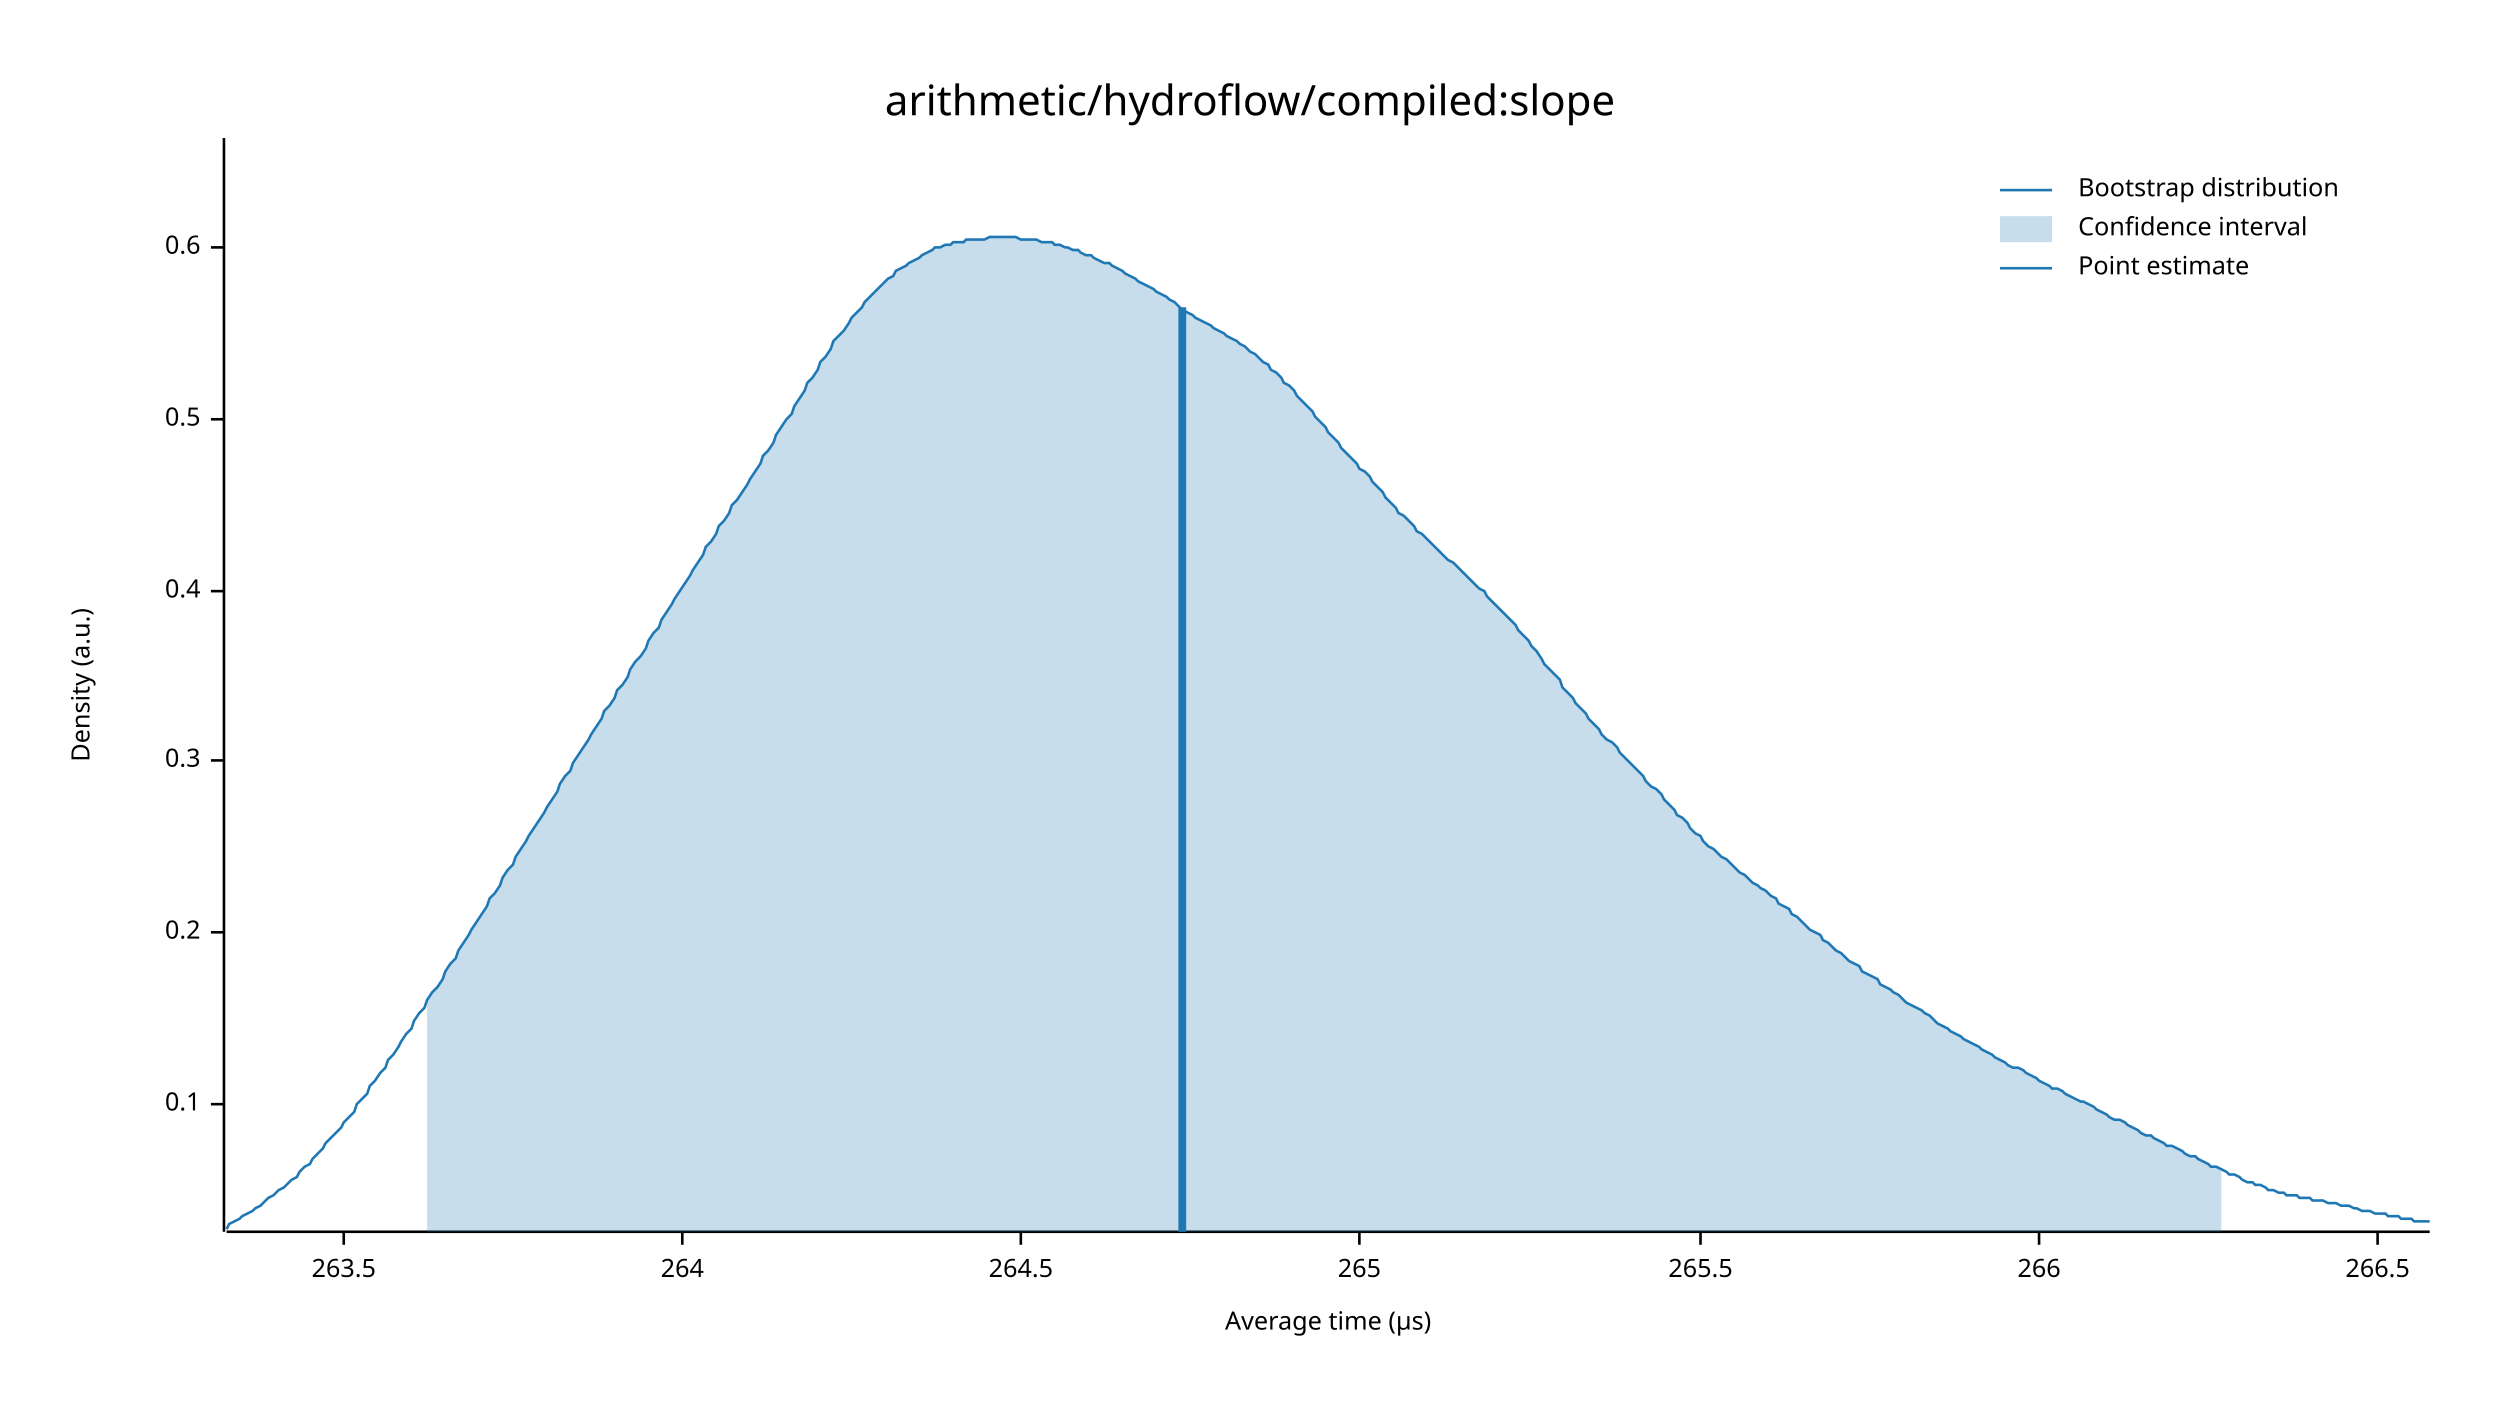
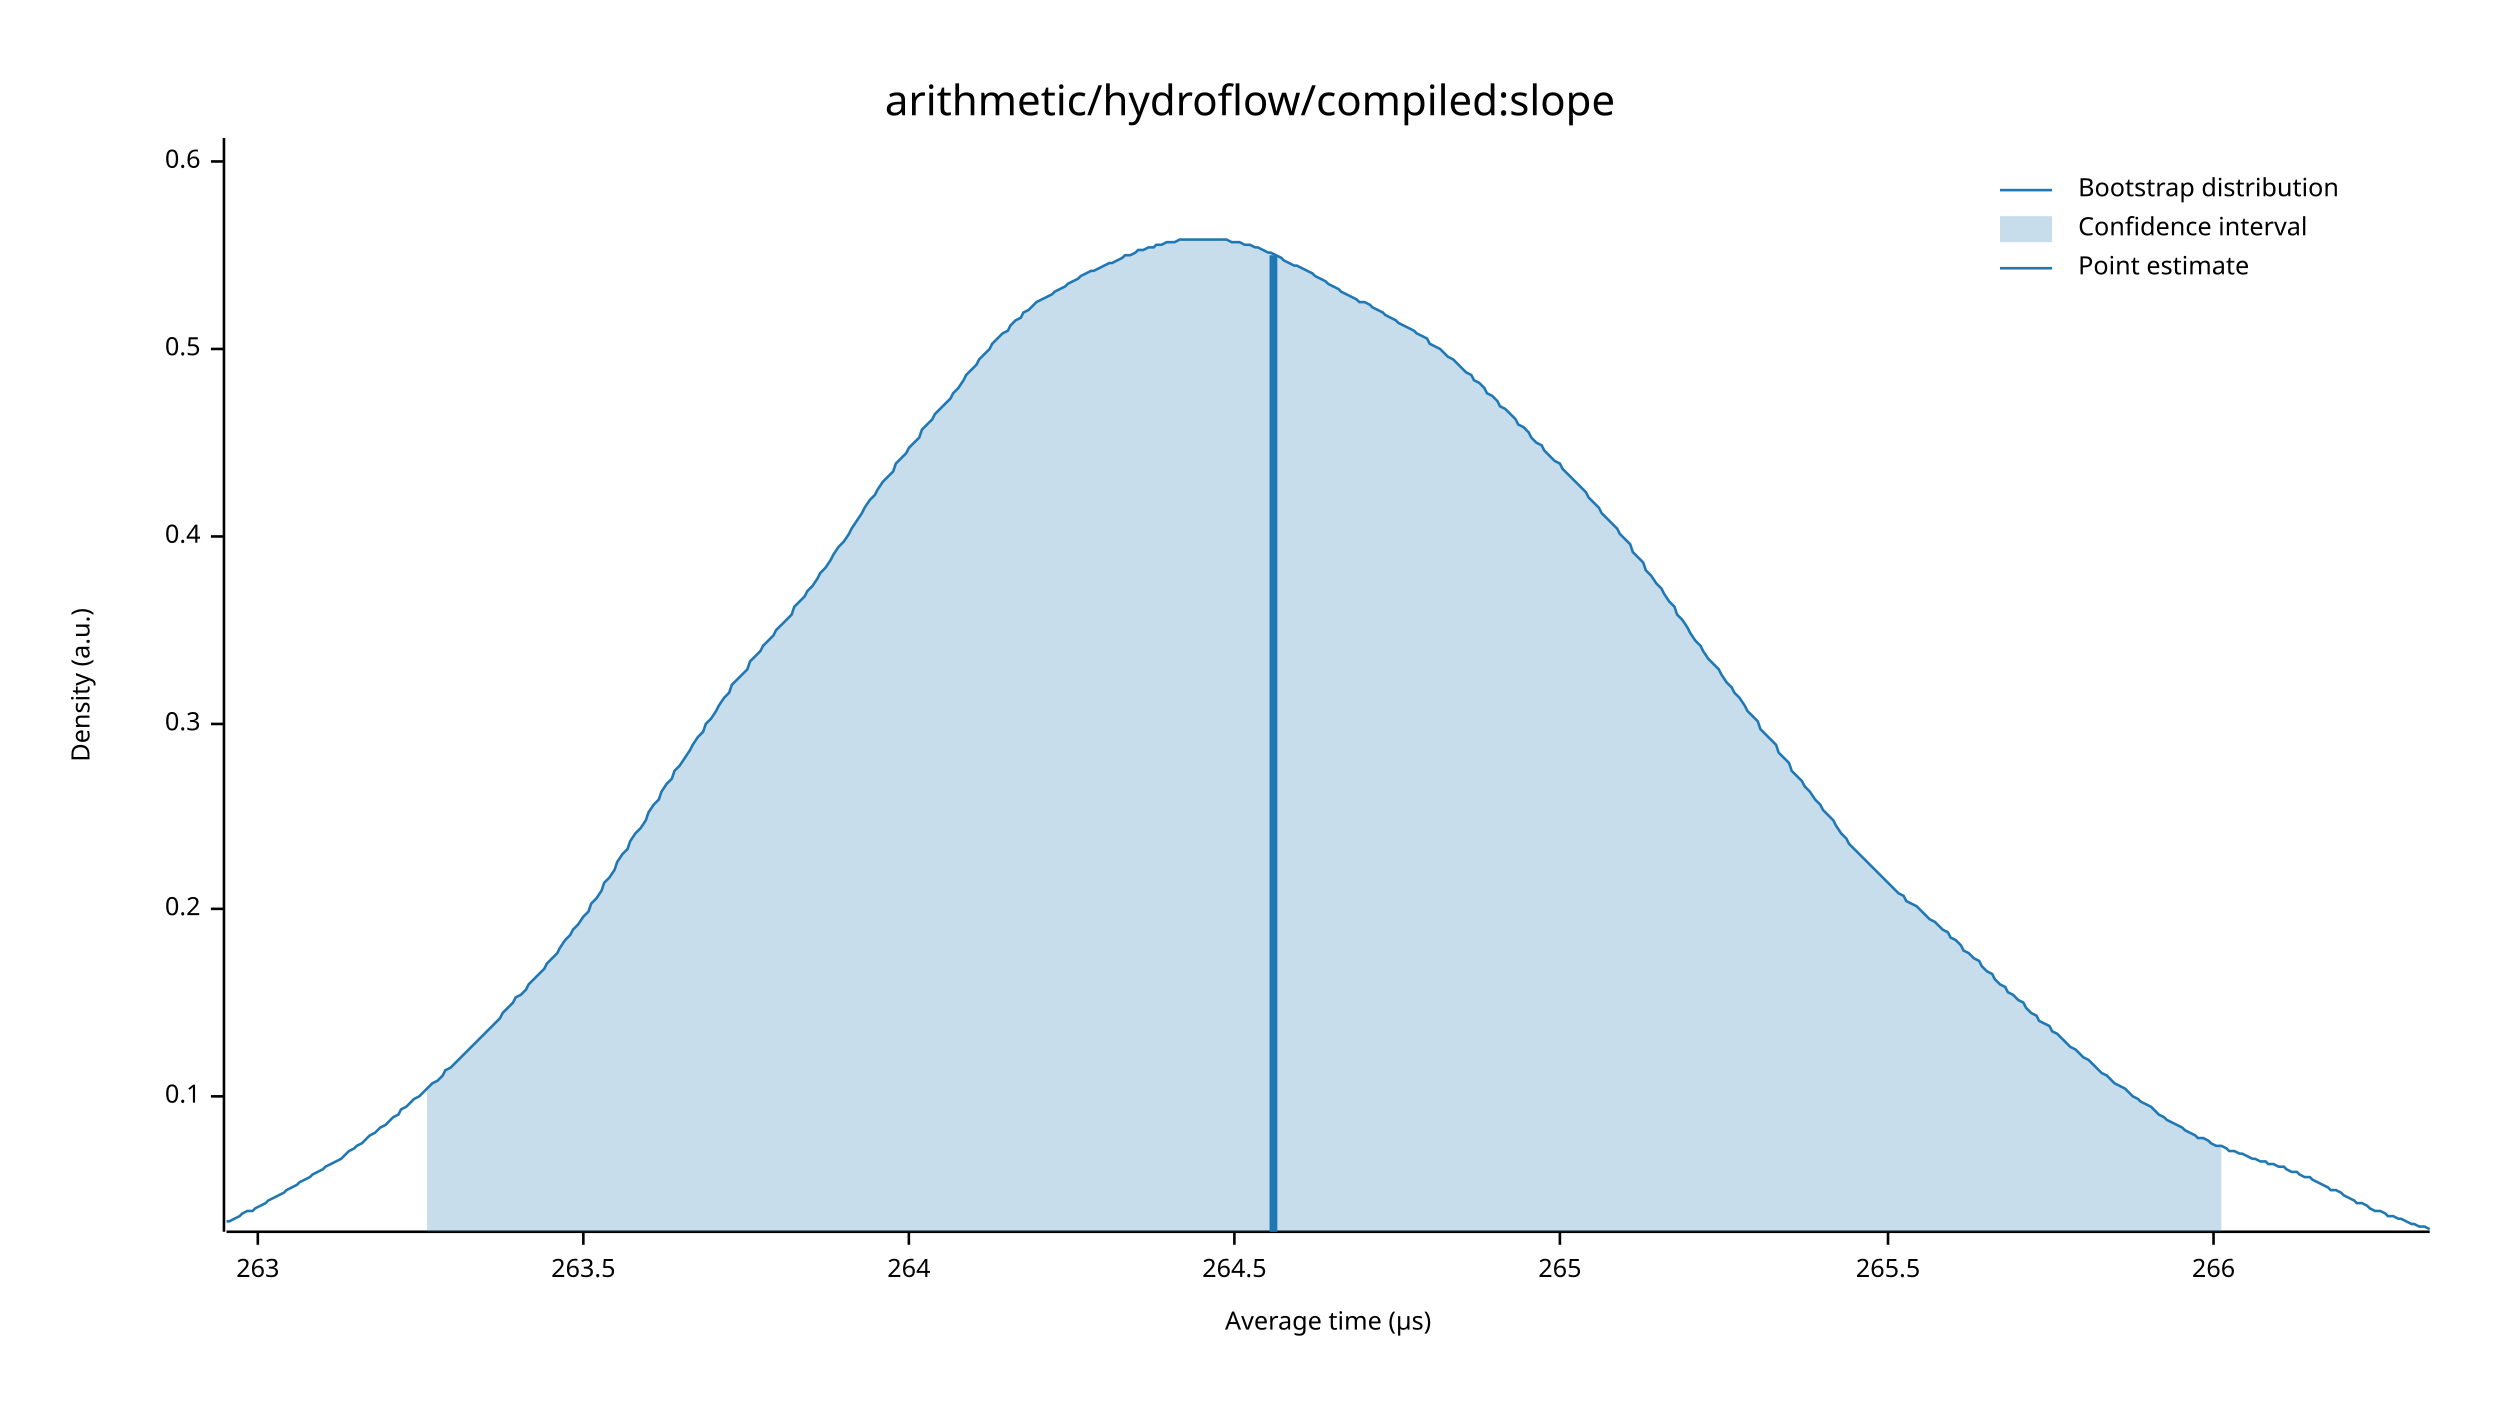
<svg xmlns="http://www.w3.org/2000/svg" width="960" height="540" viewBox="0 0 960 540">
  <text x="480" y="32" dy="0.76em" text-anchor="middle" font-family="sans-serif" font-size="16.129" opacity="1" fill="#000000">
arithmetic/hydroflow/compiled:slope
</text>
  <text x="27" y="263" dy="0.76em" text-anchor="middle" font-family="sans-serif" font-size="9.677" opacity="1" fill="#000000" transform="rotate(270, 27, 263)">
Density (a.u.)
</text>
  <text x="510" y="513" dy="-0.5ex" text-anchor="middle" font-family="sans-serif" font-size="9.677" opacity="1" fill="#000000">
Average time (µs)
</text>
  <polyline fill="none" opacity="1" stroke="#000000" stroke-width="1" points="86,53 86,473 " />
-   <text x="77" y="424" dy="0.5ex" text-anchor="end" font-family="sans-serif" font-size="9.677" opacity="1" fill="#000000">
+   <text x="77" y="421" dy="0.5ex" text-anchor="end" font-family="sans-serif" font-size="9.677" opacity="1" fill="#000000">
0.1
</text>
-   <polyline fill="none" opacity="1" stroke="#000000" stroke-width="1" points="81,424 86,424 " />
-   <text x="77" y="358" dy="0.5ex" text-anchor="end" font-family="sans-serif" font-size="9.677" opacity="1" fill="#000000">
+   <polyline fill="none" opacity="1" stroke="#000000" stroke-width="1" points="81,421 86,421 " />
+   <text x="77" y="349" dy="0.5ex" text-anchor="end" font-family="sans-serif" font-size="9.677" opacity="1" fill="#000000">
0.2
</text>
-   <polyline fill="none" opacity="1" stroke="#000000" stroke-width="1" points="81,358 86,358 " />
-   <text x="77" y="292" dy="0.5ex" text-anchor="end" font-family="sans-serif" font-size="9.677" opacity="1" fill="#000000">
+   <polyline fill="none" opacity="1" stroke="#000000" stroke-width="1" points="81,349 86,349 " />
+   <text x="77" y="278" dy="0.5ex" text-anchor="end" font-family="sans-serif" font-size="9.677" opacity="1" fill="#000000">
0.3
</text>
-   <polyline fill="none" opacity="1" stroke="#000000" stroke-width="1" points="81,292 86,292 " />
-   <text x="77" y="227" dy="0.5ex" text-anchor="end" font-family="sans-serif" font-size="9.677" opacity="1" fill="#000000">
+   <polyline fill="none" opacity="1" stroke="#000000" stroke-width="1" points="81,278 86,278 " />
+   <text x="77" y="206" dy="0.5ex" text-anchor="end" font-family="sans-serif" font-size="9.677" opacity="1" fill="#000000">
0.4
</text>
-   <polyline fill="none" opacity="1" stroke="#000000" stroke-width="1" points="81,227 86,227 " />
-   <text x="77" y="161" dy="0.5ex" text-anchor="end" font-family="sans-serif" font-size="9.677" opacity="1" fill="#000000">
+   <polyline fill="none" opacity="1" stroke="#000000" stroke-width="1" points="81,206 86,206 " />
+   <text x="77" y="134" dy="0.5ex" text-anchor="end" font-family="sans-serif" font-size="9.677" opacity="1" fill="#000000">
0.5
</text>
-   <polyline fill="none" opacity="1" stroke="#000000" stroke-width="1" points="81,161 86,161 " />
-   <text x="77" y="95" dy="0.5ex" text-anchor="end" font-family="sans-serif" font-size="9.677" opacity="1" fill="#000000">
+   <polyline fill="none" opacity="1" stroke="#000000" stroke-width="1" points="81,134 86,134 " />
+   <text x="77" y="62" dy="0.5ex" text-anchor="end" font-family="sans-serif" font-size="9.677" opacity="1" fill="#000000">
0.6
</text>
-   <polyline fill="none" opacity="1" stroke="#000000" stroke-width="1" points="81,95 86,95 " />
+   <polyline fill="none" opacity="1" stroke="#000000" stroke-width="1" points="81,62 86,62 " />
  <polyline fill="none" opacity="1" stroke="#000000" stroke-width="1" points="87,473 933,473 " />
-   <text x="132" y="483" dy="0.76em" text-anchor="middle" font-family="sans-serif" font-size="9.677" opacity="1" fill="#000000">
+   <text x="99" y="483" dy="0.76em" text-anchor="middle" font-family="sans-serif" font-size="9.677" opacity="1" fill="#000000">
+ 263
+ </text>
+   <polyline fill="none" opacity="1" stroke="#000000" stroke-width="1" points="99,473 99,478 " />
+   <text x="224" y="483" dy="0.76em" text-anchor="middle" font-family="sans-serif" font-size="9.677" opacity="1" fill="#000000">
263.5
</text>
-   <polyline fill="none" opacity="1" stroke="#000000" stroke-width="1" points="132,473 132,478 " />
-   <text x="262" y="483" dy="0.76em" text-anchor="middle" font-family="sans-serif" font-size="9.677" opacity="1" fill="#000000">
+   <polyline fill="none" opacity="1" stroke="#000000" stroke-width="1" points="224,473 224,478 " />
+   <text x="349" y="483" dy="0.76em" text-anchor="middle" font-family="sans-serif" font-size="9.677" opacity="1" fill="#000000">
264
</text>
-   <polyline fill="none" opacity="1" stroke="#000000" stroke-width="1" points="262,473 262,478 " />
-   <text x="392" y="483" dy="0.76em" text-anchor="middle" font-family="sans-serif" font-size="9.677" opacity="1" fill="#000000">
+   <polyline fill="none" opacity="1" stroke="#000000" stroke-width="1" points="349,473 349,478 " />
+   <text x="474" y="483" dy="0.76em" text-anchor="middle" font-family="sans-serif" font-size="9.677" opacity="1" fill="#000000">
264.5
</text>
-   <polyline fill="none" opacity="1" stroke="#000000" stroke-width="1" points="392,473 392,478 " />
-   <text x="522" y="483" dy="0.76em" text-anchor="middle" font-family="sans-serif" font-size="9.677" opacity="1" fill="#000000">
+   <polyline fill="none" opacity="1" stroke="#000000" stroke-width="1" points="474,473 474,478 " />
+   <text x="599" y="483" dy="0.76em" text-anchor="middle" font-family="sans-serif" font-size="9.677" opacity="1" fill="#000000">
265
</text>
-   <polyline fill="none" opacity="1" stroke="#000000" stroke-width="1" points="522,473 522,478 " />
-   <text x="653" y="483" dy="0.76em" text-anchor="middle" font-family="sans-serif" font-size="9.677" opacity="1" fill="#000000">
+   <polyline fill="none" opacity="1" stroke="#000000" stroke-width="1" points="599,473 599,478 " />
+   <text x="725" y="483" dy="0.76em" text-anchor="middle" font-family="sans-serif" font-size="9.677" opacity="1" fill="#000000">
265.5
</text>
-   <polyline fill="none" opacity="1" stroke="#000000" stroke-width="1" points="653,473 653,478 " />
-   <text x="783" y="483" dy="0.76em" text-anchor="middle" font-family="sans-serif" font-size="9.677" opacity="1" fill="#000000">
+   <polyline fill="none" opacity="1" stroke="#000000" stroke-width="1" points="725,473 725,478 " />
+   <text x="850" y="483" dy="0.76em" text-anchor="middle" font-family="sans-serif" font-size="9.677" opacity="1" fill="#000000">
266
</text>
-   <polyline fill="none" opacity="1" stroke="#000000" stroke-width="1" points="783,473 783,478 " />
-   <text x="913" y="483" dy="0.76em" text-anchor="middle" font-family="sans-serif" font-size="9.677" opacity="1" fill="#000000">
- 266.5
- </text>
-   <polyline fill="none" opacity="1" stroke="#000000" stroke-width="1" points="913,473 913,478 " />
-   <polyline fill="none" opacity="1" stroke="#1F78B4" stroke-width="1" points="87,472 88,470 90,469 92,468 93,467 95,466 97,465 98,464 100,463 102,461 103,460 105,459 107,457 109,456 110,455 112,453 114,452 115,450 117,448 119,447 120,445 122,443 124,441 125,439 127,437 129,435 131,433 132,431 134,429 136,427 137,424 139,422 141,420 142,417 144,415 146,412 148,410 149,407 151,405 153,402 154,400 156,397 158,395 159,392 161,389 163,387 164,384 166,381 168,379 170,376 171,373 173,370 175,368 176,365 178,362 180,359 181,357 183,354 185,351 187,348 188,345 190,343 192,340 193,337 195,334 197,332 198,329 200,326 202,323 203,321 205,318 207,315 209,312 210,310 212,307 214,304 215,301 217,298 219,296 220,293 222,290 224,287 226,284 227,282 229,279 231,276 232,273 234,271 236,268 237,265 239,263 241,260 242,257 244,254 246,252 248,249 249,246 251,243 253,241 254,238 256,235 258,232 259,230 261,227 263,224 265,221 266,219 268,216 270,213 271,210 273,208 275,205 276,202 278,200 280,197 281,194 283,192 285,189 287,186 288,184 290,181 292,178 293,175 295,173 297,170 298,167 300,164 302,161 304,159 305,156 307,153 309,150 310,147 312,145 314,142 315,139 317,137 319,134 320,131 322,129 324,127 326,124 327,122 329,120 331,118 332,116 334,114 336,112 337,111 339,109 341,107 343,106 344,104 346,103 348,102 349,101 351,100 353,99 354,98 356,97 358,96 359,95 361,95 363,94 365,94 366,93 368,93 370,93 371,92 373,92 375,92 376,92 378,92 380,91 381,91 383,91 385,91 387,91 388,91 390,91 392,92 393,92 395,92 397,92 398,92 400,93 402,93 404,93 405,94 407,94 409,95 410,95 412,96 414,96 415,97 417,98 419,98 420,99 422,100 424,101 426,101 427,102 429,103 431,104 432,105 434,106 436,107 437,108 439,109 441,110 443,111 444,112 446,113 448,114 449,115 451,116 453,118 454,119 456,120 458,121 459,122 461,123 463,124 465,125 466,126 468,127 470,128 471,129 473,130 475,131 476,132 478,133 480,135 482,136 483,137 485,139 487,140 488,142 490,143 492,145 493,147 495,148 497,150 498,152 500,154 502,156 504,158 505,160 507,162 509,164 510,166 512,168 514,170 515,172 517,174 519,176 521,178 522,180 524,181 526,183 527,185 529,187 531,189 532,191 534,193 536,195 537,197 539,198 541,200 543,202 544,204 546,205 548,207 549,208 551,210 553,212 554,213 556,215 558,216 560,218 561,219 563,221 565,223 566,224 568,226 570,227 571,229 573,231 575,233 576,234 578,236 580,238 582,240 583,242 585,244 587,246 588,248 590,250 592,253 593,255 595,257 597,259 599,261 600,264 602,266 604,268 605,270 607,272 609,274 610,276 612,278 614,280 615,282 617,284 619,285 621,287 622,289 624,291 626,293 627,294 629,296 631,298 632,300 634,302 636,303 638,305 639,307 641,309 643,311 644,313 646,314 648,316 649,318 651,320 653,321 654,323 656,325 658,326 660,328 661,329 663,330 665,332 666,333 668,335 670,336 671,337 673,339 675,340 676,341 678,342 680,344 682,345 683,347 685,348 687,349 688,351 690,352 692,354 693,355 695,357 697,358 699,359 700,361 702,362 704,364 705,365 707,366 709,368 710,369 712,370 714,371 715,373 717,374 719,375 721,376 722,378 724,379 726,380 727,381 729,382 731,384 732,385 734,386 736,387 738,388 739,389 741,390 743,392 744,393 746,394 748,395 749,396 751,397 753,398 754,399 756,400 758,401 760,402 761,403 763,404 765,405 766,406 768,407 770,408 771,409 773,410 775,410 777,411 778,412 780,413 782,414 783,415 785,416 787,417 788,418 790,418 792,419 793,420 795,421 797,422 799,423 800,423 802,424 804,425 805,426 807,427 809,428 810,429 812,430 814,430 816,431 817,432 819,433 821,434 822,435 824,436 826,436 827,437 829,438 831,439 832,440 834,440 836,441 838,442 839,443 841,444 843,444 844,445 846,446 848,447 849,448 851,448 853,449 855,450 856,451 858,451 860,452 861,453 863,454 865,454 866,455 868,455 870,456 871,457 873,457 875,458 877,458 878,459 880,459 882,459 883,460 885,460 887,460 888,461 890,461 892,461 894,462 895,462 897,462 899,463 900,463 902,463 904,464 905,464 907,465 909,465 910,465 912,466 914,466 916,466 917,467 919,467 921,467 922,468 924,468 926,468 927,469 929,469 931,469 933,469 " />
-   <polygon opacity="0.25" fill="#1F78B4" points="164,384 166,381 168,379 170,376 171,373 173,370 175,368 176,365 178,362 180,359 181,357 183,354 185,351 187,348 188,345 190,343 192,340 193,337 195,334 197,332 198,329 200,326 202,323 203,321 205,318 207,315 209,312 210,310 212,307 214,304 215,301 217,298 219,296 220,293 222,290 224,287 226,284 227,282 229,279 231,276 232,273 234,271 236,268 237,265 239,263 241,260 242,257 244,254 246,252 248,249 249,246 251,243 253,241 254,238 256,235 258,232 259,230 261,227 263,224 265,221 266,219 268,216 270,213 271,210 273,208 275,205 276,202 278,200 280,197 281,194 283,192 285,189 287,186 288,184 290,181 292,178 293,175 295,173 297,170 298,167 300,164 302,161 304,159 305,156 307,153 309,150 310,147 312,145 314,142 315,139 317,137 319,134 320,131 322,129 324,127 326,124 327,122 329,120 331,118 332,116 334,114 336,112 337,111 339,109 341,107 343,106 344,104 346,103 348,102 349,101 351,100 353,99 354,98 356,97 358,96 359,95 361,95 363,94 365,94 366,93 368,93 370,93 371,92 373,92 375,92 376,92 378,92 380,91 381,91 383,91 385,91 387,91 388,91 390,91 392,92 393,92 395,92 397,92 398,92 400,93 402,93 404,93 405,94 407,94 409,95 410,95 412,96 414,96 415,97 417,98 419,98 420,99 422,100 424,101 426,101 427,102 429,103 431,104 432,105 434,106 436,107 437,108 439,109 441,110 443,111 444,112 446,113 448,114 449,115 451,116 453,118 454,119 456,120 458,121 459,122 461,123 463,124 465,125 466,126 468,127 470,128 471,129 473,130 475,131 476,132 478,133 480,135 482,136 483,137 485,139 487,140 488,142 490,143 492,145 493,147 495,148 497,150 498,152 500,154 502,156 504,158 505,160 507,162 509,164 510,166 512,168 514,170 515,172 517,174 519,176 521,178 522,180 524,181 526,183 527,185 529,187 531,189 532,191 534,193 536,195 537,197 539,198 541,200 543,202 544,204 546,205 548,207 549,208 551,210 553,212 554,213 556,215 558,216 560,218 561,219 563,221 565,223 566,224 568,226 570,227 571,229 573,231 575,233 576,234 578,236 580,238 582,240 583,242 585,244 587,246 588,248 590,250 592,253 593,255 595,257 597,259 599,261 600,264 602,266 604,268 605,270 607,272 609,274 610,276 612,278 614,280 615,282 617,284 619,285 621,287 622,289 624,291 626,293 627,294 629,296 631,298 632,300 634,302 636,303 638,305 639,307 641,309 643,311 644,313 646,314 648,316 649,318 651,320 653,321 654,323 656,325 658,326 660,328 661,329 663,330 665,332 666,333 668,335 670,336 671,337 673,339 675,340 676,341 678,342 680,344 682,345 683,347 685,348 687,349 688,351 690,352 692,354 693,355 695,357 697,358 699,359 700,361 702,362 704,364 705,365 707,366 709,368 710,369 712,370 714,371 715,373 717,374 719,375 721,376 722,378 724,379 726,380 727,381 729,382 731,384 732,385 734,386 736,387 738,388 739,389 741,390 743,392 744,393 746,394 748,395 749,396 751,397 753,398 754,399 756,400 758,401 760,402 761,403 763,404 765,405 766,406 768,407 770,408 771,409 773,410 775,410 777,411 778,412 780,413 782,414 783,415 785,416 787,417 788,418 790,418 792,419 793,420 795,421 797,422 799,423 800,423 802,424 804,425 805,426 807,427 809,428 810,429 812,430 814,430 816,431 817,432 819,433 821,434 822,435 824,436 826,436 827,437 829,438 831,439 832,440 834,440 836,441 838,442 839,443 841,444 843,444 844,445 846,446 848,447 849,448 851,448 853,449 853,473 164,473 " />
-   <polyline fill="none" opacity="1" stroke="#1F78B4" stroke-width="3" points="454,473 454,118 " />
+   <polyline fill="none" opacity="1" stroke="#000000" stroke-width="1" points="850,473 850,478 " />
+   <polyline fill="none" opacity="1" stroke="#1F78B4" stroke-width="1" points="87,469 88,469 90,468 92,467 93,466 95,465 97,465 98,464 100,463 102,462 103,461 105,460 107,459 109,458 110,457 112,456 114,455 115,454 117,453 119,452 120,451 122,450 124,449 125,448 127,447 129,446 131,445 132,444 134,442 136,441 137,440 139,439 141,437 142,436 144,435 146,433 148,432 149,431 151,429 153,428 154,426 156,425 158,423 159,422 161,421 163,419 164,418 166,416 168,415 170,413 171,411 173,410 175,408 176,407 178,405 180,403 181,402 183,400 185,398 187,396 188,395 190,393 192,391 193,389 195,387 197,385 198,383 200,382 202,380 203,378 205,376 207,374 209,372 210,370 212,368 214,366 215,364 217,361 219,359 220,357 222,355 224,352 226,350 227,347 229,345 231,342 232,339 234,337 236,334 237,331 239,328 241,326 242,323 244,320 246,318 248,315 249,312 251,309 253,307 254,304 256,301 258,299 259,296 261,294 263,291 265,288 266,286 268,283 270,281 271,278 273,276 275,273 276,271 278,268 280,266 281,263 283,261 285,259 287,257 288,254 290,252 292,250 293,248 295,246 297,244 298,242 300,240 302,238 304,236 305,233 307,231 309,229 310,227 312,225 314,222 315,220 317,218 319,215 320,213 322,210 324,208 326,205 327,203 329,200 331,197 332,195 334,192 336,190 337,188 339,185 341,183 343,181 344,178 346,176 348,174 349,172 351,170 353,168 354,165 356,163 358,161 359,159 361,157 363,155 365,153 366,151 368,149 370,146 371,144 373,142 375,140 376,138 378,136 380,134 381,132 383,130 385,128 387,127 388,125 390,123 392,122 393,120 395,119 397,117 398,116 400,115 402,114 404,113 405,112 407,111 409,110 410,109 412,108 414,107 415,106 417,105 419,104 420,104 422,103 424,102 426,101 427,101 429,100 431,99 432,98 434,98 436,97 437,96 439,96 441,95 443,95 444,94 446,94 448,93 449,93 451,93 453,92 454,92 456,92 458,92 459,92 461,92 463,92 465,92 466,92 468,92 470,92 471,92 473,93 475,93 476,93 478,94 480,94 482,95 483,95 485,96 487,97 488,97 490,98 492,99 493,100 495,101 497,102 498,102 500,103 502,104 504,105 505,106 507,107 509,108 510,109 512,110 514,111 515,112 517,113 519,114 521,115 522,116 524,116 526,117 527,118 529,119 531,120 532,121 534,122 536,123 537,124 539,125 541,126 543,127 544,128 546,129 548,130 549,132 551,133 553,134 554,135 556,137 558,138 560,140 561,141 563,143 565,144 566,146 568,147 570,149 571,151 573,152 575,154 576,156 578,157 580,159 582,161 583,163 585,164 587,166 588,168 590,170 592,171 593,173 595,175 597,177 599,178 600,180 602,182 604,184 605,185 607,187 609,189 610,191 612,193 614,195 615,197 617,199 619,201 621,203 622,205 624,207 626,209 627,212 629,214 631,216 632,219 634,221 636,224 638,226 639,228 641,231 643,233 644,236 646,238 648,241 649,243 651,246 653,248 654,250 656,253 658,255 660,257 661,259 663,262 665,264 666,266 668,268 670,271 671,273 673,275 675,277 676,280 678,282 680,284 682,286 683,289 685,291 687,293 688,296 690,298 692,300 693,302 695,304 697,307 699,309 700,311 702,313 704,315 705,317 707,320 709,322 710,324 712,326 714,328 715,329 717,331 719,333 721,335 722,336 724,338 726,340 727,341 729,343 731,344 732,346 734,347 736,348 738,350 739,351 741,353 743,354 744,355 746,357 748,358 749,360 751,361 753,363 754,365 756,366 758,368 760,369 761,371 763,373 765,374 766,376 768,378 770,379 771,381 773,382 775,384 777,385 778,387 780,389 782,390 783,392 785,393 787,394 788,396 790,397 792,399 793,400 795,402 797,403 799,405 800,406 802,407 804,409 805,410 807,412 809,413 810,414 812,416 814,417 816,418 817,419 819,421 821,422 822,423 824,424 826,425 827,426 829,428 831,429 832,430 834,431 836,432 838,433 839,434 841,435 843,436 844,437 846,437 848,438 849,439 851,440 853,440 855,441 856,442 858,442 860,443 861,443 863,444 865,445 866,445 868,446 870,446 871,447 873,447 875,448 877,448 878,449 880,450 882,450 883,451 885,452 887,452 888,453 890,454 892,455 894,456 895,457 897,457 899,458 900,459 902,460 904,461 905,462 907,462 909,463 910,464 912,465 914,465 916,466 917,467 919,467 921,468 922,468 924,469 926,470 927,470 929,471 931,471 933,472 " />
+   <polygon opacity="0.25" fill="#1F78B4" points="164,418 166,416 168,415 170,413 171,411 173,410 175,408 176,407 178,405 180,403 181,402 183,400 185,398 187,396 188,395 190,393 192,391 193,389 195,387 197,385 198,383 200,382 202,380 203,378 205,376 207,374 209,372 210,370 212,368 214,366 215,364 217,361 219,359 220,357 222,355 224,352 226,350 227,347 229,345 231,342 232,339 234,337 236,334 237,331 239,328 241,326 242,323 244,320 246,318 248,315 249,312 251,309 253,307 254,304 256,301 258,299 259,296 261,294 263,291 265,288 266,286 268,283 270,281 271,278 273,276 275,273 276,271 278,268 280,266 281,263 283,261 285,259 287,257 288,254 290,252 292,250 293,248 295,246 297,244 298,242 300,240 302,238 304,236 305,233 307,231 309,229 310,227 312,225 314,222 315,220 317,218 319,215 320,213 322,210 324,208 326,205 327,203 329,200 331,197 332,195 334,192 336,190 337,188 339,185 341,183 343,181 344,178 346,176 348,174 349,172 351,170 353,168 354,165 356,163 358,161 359,159 361,157 363,155 365,153 366,151 368,149 370,146 371,144 373,142 375,140 376,138 378,136 380,134 381,132 383,130 385,128 387,127 388,125 390,123 392,122 393,120 395,119 397,117 398,116 400,115 402,114 404,113 405,112 407,111 409,110 410,109 412,108 414,107 415,106 417,105 419,104 420,104 422,103 424,102 426,101 427,101 429,100 431,99 432,98 434,98 436,97 437,96 439,96 441,95 443,95 444,94 446,94 448,93 449,93 451,93 453,92 454,92 456,92 458,92 459,92 461,92 463,92 465,92 466,92 468,92 470,92 471,92 473,93 475,93 476,93 478,94 480,94 482,95 483,95 485,96 487,97 488,97 490,98 492,99 493,100 495,101 497,102 498,102 500,103 502,104 504,105 505,106 507,107 509,108 510,109 512,110 514,111 515,112 517,113 519,114 521,115 522,116 524,116 526,117 527,118 529,119 531,120 532,121 534,122 536,123 537,124 539,125 541,126 543,127 544,128 546,129 548,130 549,132 551,133 553,134 554,135 556,137 558,138 560,140 561,141 563,143 565,144 566,146 568,147 570,149 571,151 573,152 575,154 576,156 578,157 580,159 582,161 583,163 585,164 587,166 588,168 590,170 592,171 593,173 595,175 597,177 599,178 600,180 602,182 604,184 605,185 607,187 609,189 610,191 612,193 614,195 615,197 617,199 619,201 621,203 622,205 624,207 626,209 627,212 629,214 631,216 632,219 634,221 636,224 638,226 639,228 641,231 643,233 644,236 646,238 648,241 649,243 651,246 653,248 654,250 656,253 658,255 660,257 661,259 663,262 665,264 666,266 668,268 670,271 671,273 673,275 675,277 676,280 678,282 680,284 682,286 683,289 685,291 687,293 688,296 690,298 692,300 693,302 695,304 697,307 699,309 700,311 702,313 704,315 705,317 707,320 709,322 710,324 712,326 714,328 715,329 717,331 719,333 721,335 722,336 724,338 726,340 727,341 729,343 731,344 732,346 734,347 736,348 738,350 739,351 741,353 743,354 744,355 746,357 748,358 749,360 751,361 753,363 754,365 756,366 758,368 760,369 761,371 763,373 765,374 766,376 768,378 770,379 771,381 773,382 775,384 777,385 778,387 780,389 782,390 783,392 785,393 787,394 788,396 790,397 792,399 793,400 795,402 797,403 799,405 800,406 802,407 804,409 805,410 807,412 809,413 810,414 812,416 814,417 816,418 817,419 819,421 821,422 822,423 824,424 826,425 827,426 829,428 831,429 832,430 834,431 836,432 838,433 839,434 841,435 843,436 844,437 846,437 848,438 849,439 851,440 853,440 853,473 164,473 " />
+   <polyline fill="none" opacity="1" stroke="#1F78B4" stroke-width="3" points="489,473 489,98 " />
  <text x="798" y="68" dy="0.76em" text-anchor="start" font-family="sans-serif" font-size="9.677" opacity="1" fill="#000000">
Bootstrap distribution
</text>
  <text x="798" y="83" dy="0.76em" text-anchor="start" font-family="sans-serif" font-size="9.677" opacity="1" fill="#000000">
Confidence interval
</text>
  <text x="798" y="98" dy="0.76em" text-anchor="start" font-family="sans-serif" font-size="9.677" opacity="1" fill="#000000">
Point estimate
</text>
  <polyline fill="none" opacity="1" stroke="#1F78B4" stroke-width="1" points="768,73 788,73 " />
  <rect x="768" y="83" width="20" height="10" opacity="0.25" fill="#1F78B4" stroke="none" />
  <polyline fill="none" opacity="1" stroke="#1F78B4" stroke-width="1" points="768,103 788,103 " />
</svg>
